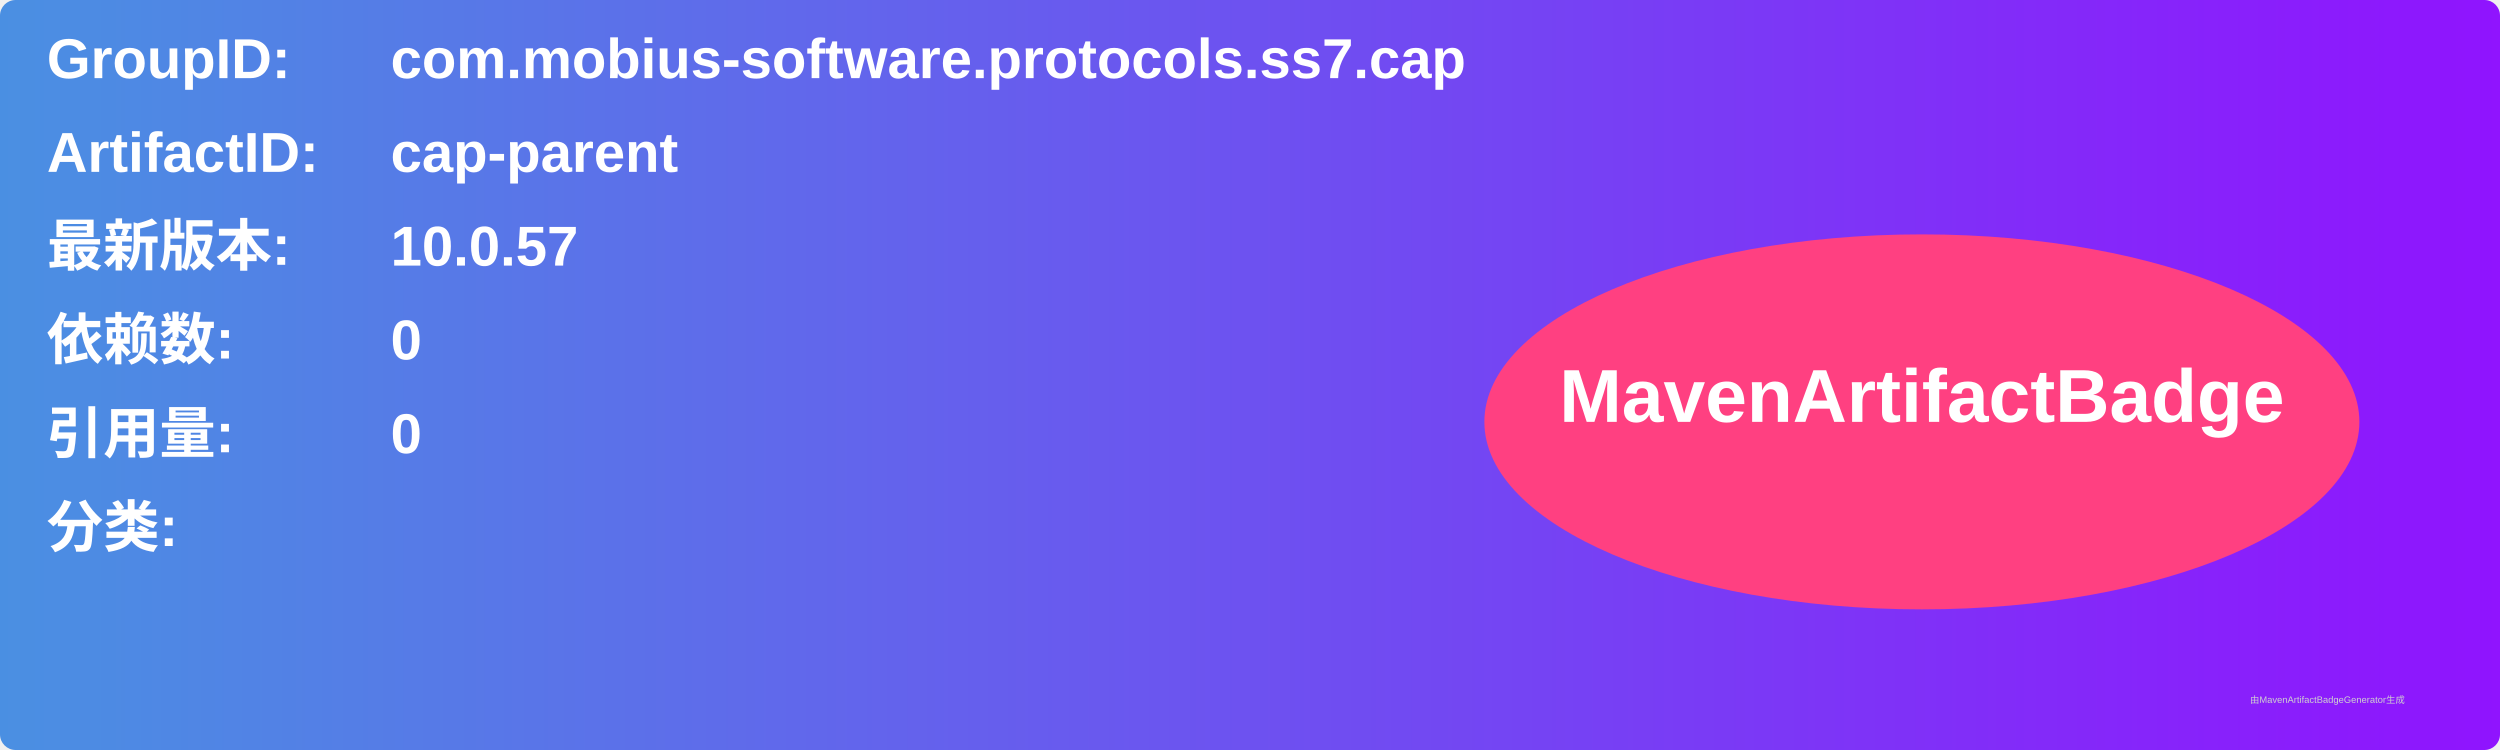
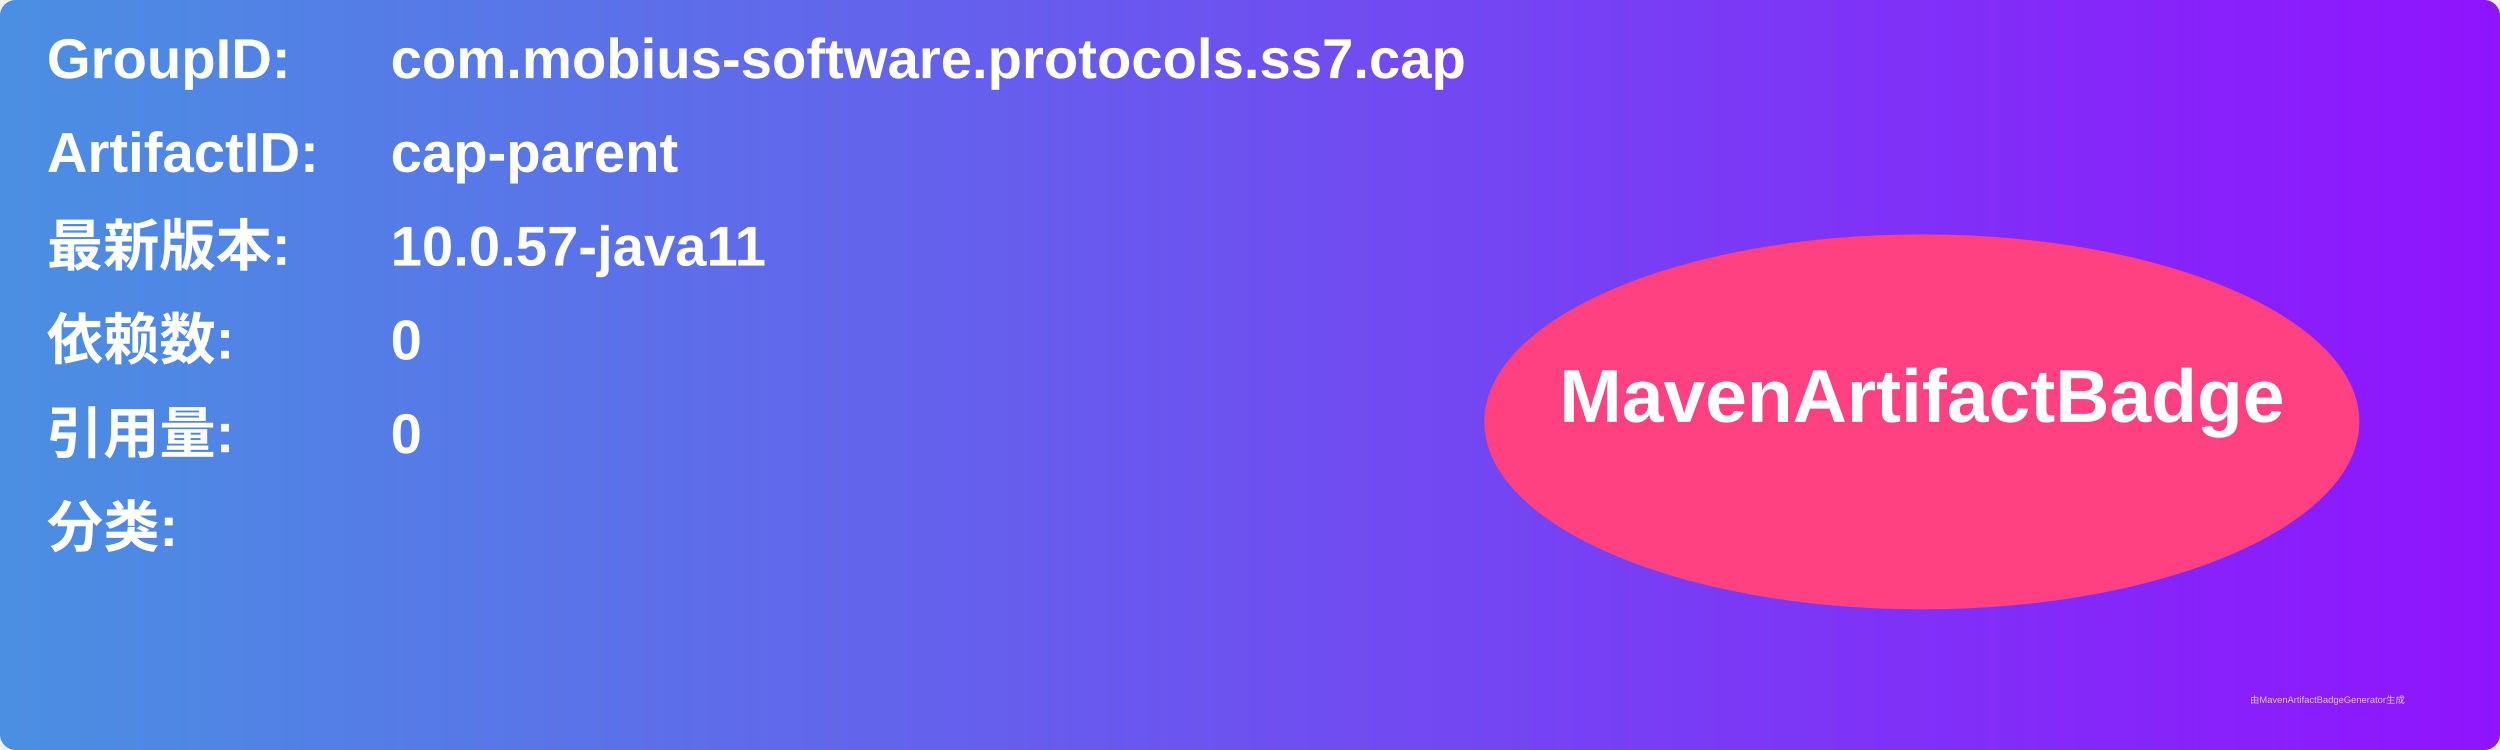
<svg xmlns="http://www.w3.org/2000/svg" width="800" height="240" viewBox="0 0 800 240">
  <linearGradient id="grad" x1="0%" y1="0%" x2="100%" y2="0%">
    <stop offset="0%" stop-color="#4a90e2" />
    <stop offset="100%" stop-color="#9013fe" />
  </linearGradient>
  <rect width="100%" height="100%" rx="5" ry="5" fill="url(#grad)" />
  <g transform="translate(15, 15)">
    <text x="0" y="10" font-family="Arial" font-size="18" fill="white" font-weight="bold" width="260">GroupID:</text>
    <text x="110" y="10" font-family="Arial" font-size="18" fill="white" font-weight="bold" width="460">com.mobius-software.protocols.ss7.cap</text>
    <text x="0" y="40" font-family="Arial" font-size="18" fill="white" font-weight="bold" width="260">ArtifactID:</text>
    <text x="110" y="40" font-family="Arial" font-size="18" fill="white" font-weight="bold" width="460">cap-parent</text>
    <text x="0" y="70" font-family="Arial" font-size="18" fill="white" font-weight="bold">最新版本:</text>
    <text x="110" y="70" font-family="Arial" font-size="18" fill="white" font-weight="bold">
-       <tspan font-weight="bold">10.0.57</tspan>
+       <tspan font-weight="bold">10.0.57-java11</tspan>
    </text>
    <text x="0" y="100" font-family="Arial" font-size="18" fill="white" font-weight="bold">依赖数: </text>
    <text x="110" y="100" font-family="Arial" font-size="18" fill="white">
      <tspan font-weight="bold">0</tspan>
    </text>
    <text x="0" y="130" font-family="Arial" font-size="18" fill="white" font-weight="bold">引用量: </text>
    <text x="110" y="130" font-family="Arial" font-size="18" fill="white">
      <tspan font-weight="bold">0</tspan>
    </text>
    <text x="0" y="160" font-family="Arial" font-size="18" fill="white" font-weight="bold">分类:</text>
    <text x="10" y="190" font-family="Arial" font-size="10" fill="white">
      <tspan font-weight="bold" />
    </text>
    <ellipse cx="600" cy="120" rx="140" ry="60" fill="#ff4081" />
    <text x="600" y="120" text-anchor="middle" font-family="Arial" font-size="24" fill="white" font-weight="bold">MavenArtifactBadge</text>
  </g>
  <text x="720" y="225" font-family="Arial" font-size="3" fill="#d0d0d0">由MavenArtifactBadgeGenerator生成</text>
</svg>
